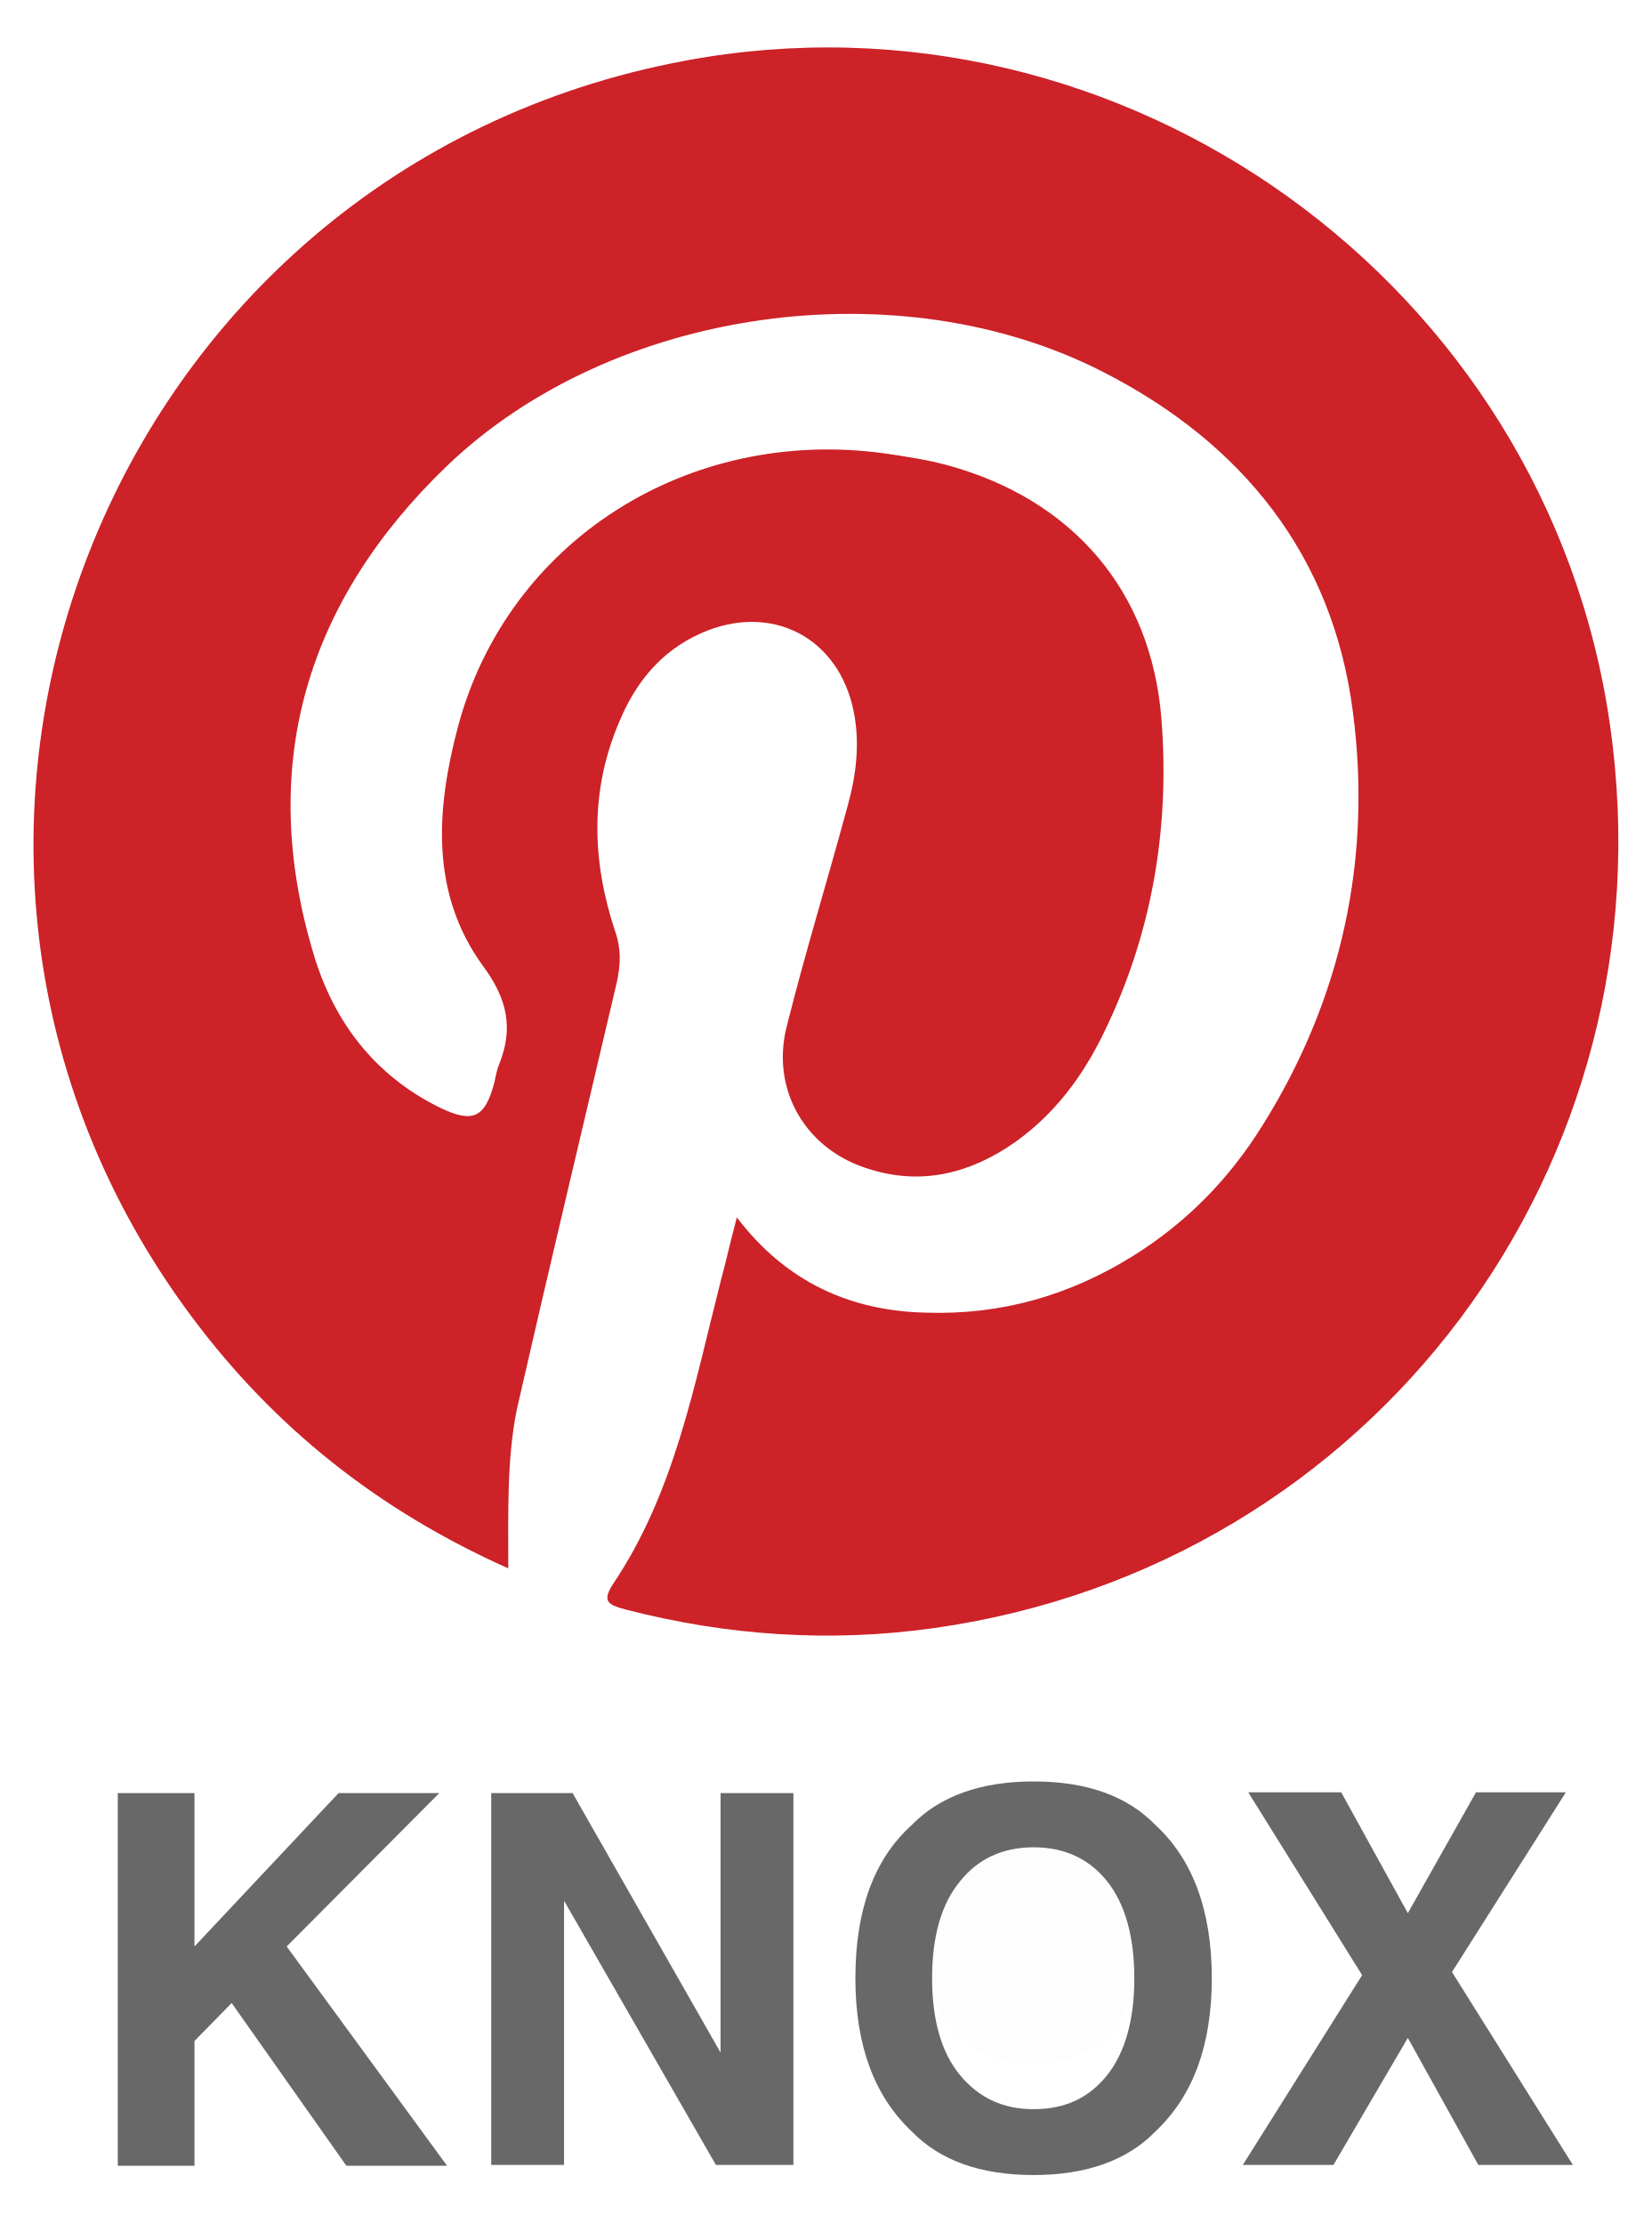
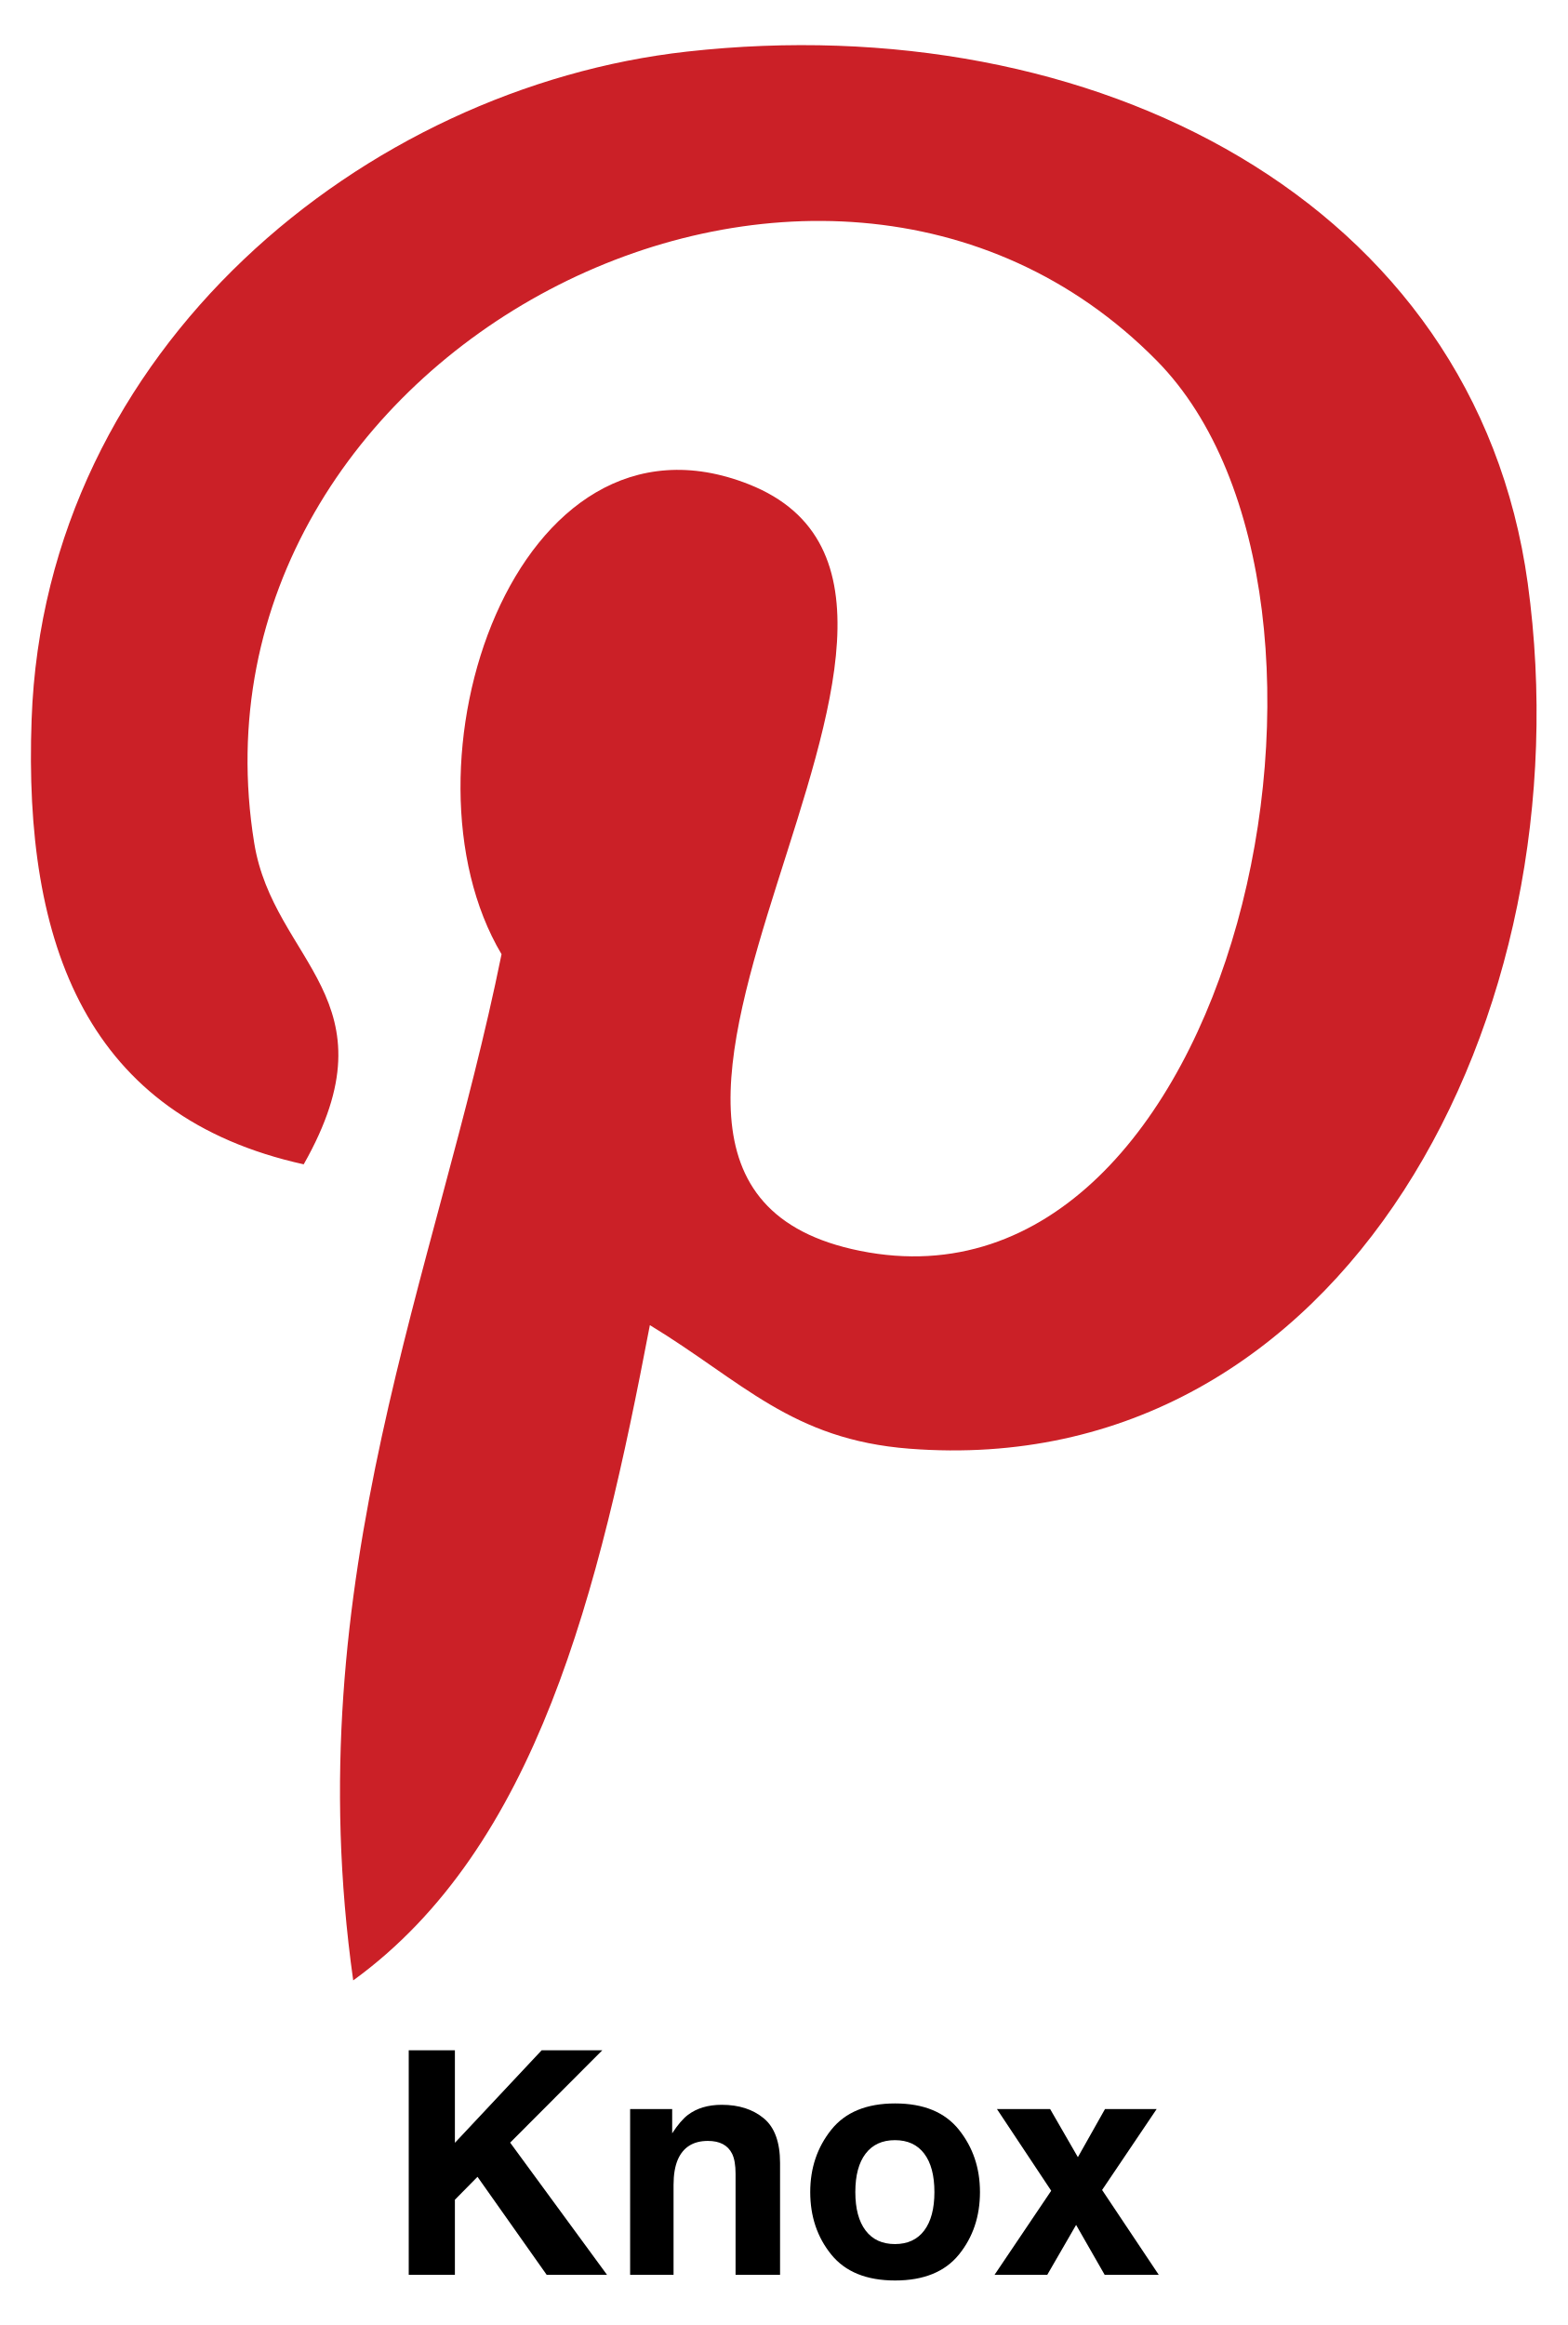
- <svg xmlns="http://www.w3.org/2000/svg" version="1.1" id="Layer_1" x="0px" y="0px" viewBox="36.9 -1.52 213.2 287.04" style="enable-background:new 0 0 288 288;" xml:space="preserve">
-   <style type="text/css">
- 	.st0{fill:#CC2228;}
- 	.st1{fill:#FEFDFD;}
- 	.st2{fill:#686868;}
- </style>
-   <g>
-     <g>
-       <path class="st0" d="M102.5,200.9c-16.8-7.5-30.2-18.2-40.8-32.4C16.2,107.6,50.5,20.2,125.4,6.3c56.5-10.5,111.2,28.9,119.3,85.8    c8.1,56.8-30.6,108.5-87.2,116.5c-13.4,1.9-26.8,1-39.9-2.4c-2.2-0.6-3.1-1-1.5-3.4c7.9-11.8,10.4-25.6,13.8-38.9    c0.7-2.6,1.3-5.3,2.1-8.3c6.3,8.3,14.6,12.1,24.5,12.3c9.6,0.3,18.4-2.2,26.6-7.3c6.9-4.3,12.4-9.9,16.7-16.8    c10.3-16.4,14.2-34.6,11.7-53.5c-2.6-20.1-14.2-34.6-32.2-43.8C153,33,116,38.1,94.6,58.6C76.5,76,70,97.2,77.4,121.7    c2.6,8.7,7.9,15.6,16.2,19.7c4.3,2.1,5.9,1.4,7.1-3.2c0.2-0.8,0.3-1.6,0.6-2.3c1.9-4.7,1.1-8.5-2.1-12.8c-6.8-9.4-6-20.2-3.2-30.8    c6.4-24,29.7-38.8,55.1-35.3c2.7,0.4,5.4,0.8,8,1.5c16.2,4.4,26.4,16.2,27.7,32.8c1.1,14-1.2,27.7-7.4,40.4    c-2.7,5.6-6.3,10.5-11.5,14.2c-5.7,4-12,5.6-18.7,3.5c-8.2-2.4-12.8-10.1-10.8-18.3c2.4-9.6,5.3-19,7.9-28.6c1.1-4,1.6-8,0.8-12.1    c-1.9-9.7-10.7-14.2-19.7-10.2c-5.2,2.3-8.5,6.4-10.6,11.5c-3.8,8.9-3.5,18-0.5,27c0.8,2.3,0.7,4.3,0.2,6.6    c-4.3,18.3-8.7,36.7-12.9,55.1C102.3,186.9,102.5,193.7,102.5,200.9z" />
-     </g>
-     <g>
-       <path class="st1" d="M170.2,264.9c-7.9,0-14.1-6.3-14.1-14.4c-0.1-8.2,6-14.5,14-14.5c7.9,0,14.1,6.3,14.1,14.4    C184.3,258.6,178.2,264.9,170.2,264.9z" />
-     </g>
-     <g>
-       <path class="st2" d="M52.1,229.9H62v19.8l18.6-19.8h13l-19.7,19.8l20.7,28.3H81.6l-14.8-21l-4.8,4.9v16.1h-9.9V229.9z" />
-       <path class="st2" d="M100.3,229.9h10.5l19.1,33.5v-33.5h9.4v48h-10l-19.6-34.1v34.1h-9.4V229.9z" />
-       <path class="st2" d="M186,273.6c-3.6,3.7-8.9,5.6-15.7,5.6c-6.9,0-12.1-1.9-15.7-5.6c-4.9-4.6-7.3-11.2-7.3-19.8    c0-8.8,2.4-15.4,7.3-19.8c3.6-3.7,8.9-5.6,15.7-5.6c6.9,0,12.1,1.9,15.7,5.6c4.8,4.4,7.3,11,7.3,19.8    C193.3,262.4,190.9,269,186,273.6z M179.8,266.3c2.3-2.9,3.5-7.1,3.5-12.5c0-5.4-1.2-9.6-3.5-12.5s-5.5-4.4-9.5-4.4    s-7.2,1.5-9.5,4.4c-2.4,2.9-3.6,7.1-3.6,12.5s1.2,9.6,3.6,12.5c2.4,2.9,5.5,4.4,9.5,4.4S177.4,269.3,179.8,266.3z" />
-       <path class="st2" d="M209,277.9h-11.7l15.4-24.5l-14.7-23.6h12l8.6,15.6l8.8-15.6H239L224.3,253l15.6,24.9h-12.2l-9.1-16.4    L209,277.9z" />
-     </g>
-   </g>
+ <svg xmlns="http://www.w3.org/2000/svg" id="Layer_1" data-name="Layer 1" viewBox="-2.457 -30.498 2024.88 3003.52">
+   <defs>
+     <style>.cls-1{fill:#cb2027;}</style>
+   </defs>
+   <path class="cls-1" d="M884.9,36.165C469.454,82.543,55.472,418.659,38.386,898.79c-10.74,293.156,72.496,513.083,351.494,574.839,121.07-213.581-39.055-260.691-63.952-415.202C223.652,425.249,1056.254-6.551,1491.959,435.501c301.455,306.093,103.007,1247.803-383.226,1149.922-465.729-93.487,227.983-843.097-143.771-990.285-302.187-119.606-462.8,365.895-319.518,607.059-83.968,414.714-264.841,805.507-191.613,1325.669,237.502-172.33,317.565-502.343,383.226-846.514,119.361,72.496,183.07,147.92,335.384,159.637,561.658,43.448,875.317-560.682,798.672-1117.946C1903.012,228.999,1409.944-22.417,884.9,36.165Z" />
+   <path d="M525.548,2618.099H585.19v119.544l112.098-119.544H775.626l-119.061,119.326,125.166,170.811H703.781L614.389,2781.587l-29.199,29.609v97.04H525.548Z" />
+   <path d="M984.168,2705.987q21.069,17.42,21.071,57.772v144.478H947.763V2777.734q0-16.925-4.493-25.982Q935.057,2735.217,912.006,2735.217q-28.335,0-38.884,24.211-5.471,12.797-5.471,32.675v116.134h-56.098V2694.078h54.327v31.297q10.777-16.534,20.385-23.817,17.245-12.991,43.71-12.991Q963.097,2688.567,984.168,2705.987Z" />
+   <path d="M1236.325,2881.989q-27.163,33.53-82.475,33.53-55.314,0-82.475-33.53-27.163-33.53-27.163-80.734,0-46.41,27.163-80.435t82.475-34.026q55.309,0,82.475,34.026,27.163,34.023,27.163,80.435Q1263.488,2848.46,1236.325,2881.989Zm-44.879-31.005q13.185-17.494,13.188-49.728,0-32.234-13.188-49.627-13.191-17.392-37.793-17.395-24.608,0-37.891,17.395-13.286,17.392-13.286,49.627,0,32.238,13.286,49.728,13.286,17.494,37.891,17.491Q1178.256,2868.475,1191.446,2850.984Z" />
+   <path d="M1282.286,2908.236l73.223-108.654-70.074-105.504h68.696l35.843,62.145,35.018-62.145h66.728l-70.467,104.52,73.223,109.638h-69.877l-36.925-64.503-37.282,64.503Z" />
</svg>
